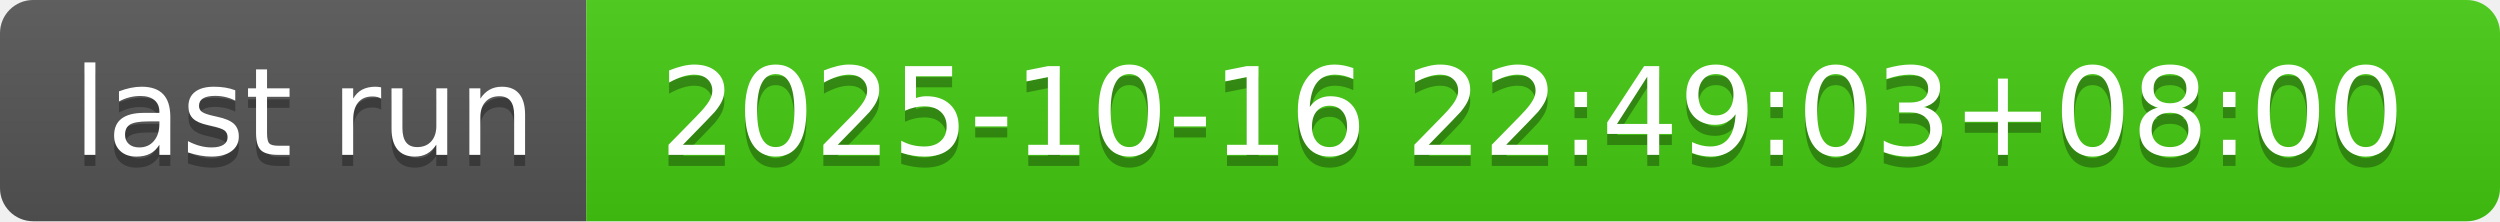
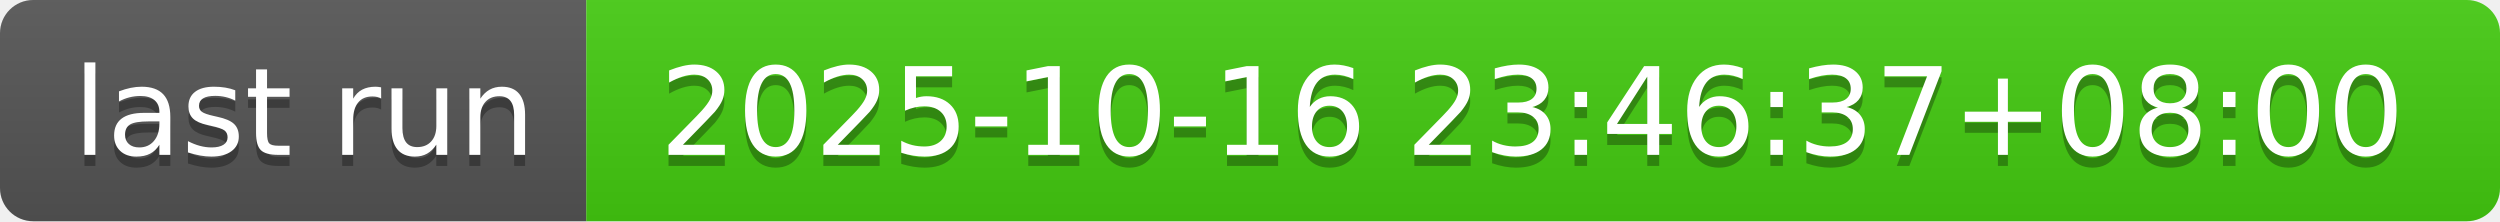
- <svg xmlns="http://www.w3.org/2000/svg" width="226" height="20" role="img" aria-label="last run: 2025-10-16 22:49:03+08:00">
+ <svg xmlns="http://www.w3.org/2000/svg" width="226" height="20" role="img" aria-label="last run: 2025-10-16 23:46:37+08:00">
  <linearGradient id="s" x2="0" y2="100%">
    <stop offset="0" stop-color="#bbb" stop-opacity=".1" />
    <stop offset="1" stop-opacity=".1" />
  </linearGradient>
  <clipPath id="r">
    <rect width="226" height="20" rx="3" fill="#fff" />
  </clipPath>
  <g clip-path="url(#r)">
    <rect width="53" height="20" fill="#555" />
    <rect x="53" width="173" height="20" fill="#4c1" />
    <rect width="226" height="20" fill="url(#s)" />
  </g>
  <g fill="#fff" text-anchor="middle" font-family="Verdana,Geneva,DejaVu Sans,sans-serif" text-rendering="geometricPrecision" font-size="110">
    <text aria-hidden="true" x="275" y="150" fill="#010101" fill-opacity=".3" transform="scale(.1)" textLength="430">last run</text>
    <text x="275" y="140" transform="scale(.1)" fill="#fff" textLength="430">last run</text>
-     <text aria-hidden="true" x="1385" y="150" fill="#010101" fill-opacity=".3" transform="scale(.1)" textLength="1630">2025-10-16 22:49:03+08:00</text>
-     <text x="1385" y="140" transform="scale(.1)" fill="#fff" textLength="1630">2025-10-16 22:49:03+08:00</text>
+     <text aria-hidden="true" x="1385" y="150" fill="#010101" fill-opacity=".3" transform="scale(.1)" textLength="1630">2025-10-16 23:46:37+08:00</text>
+     <text x="1385" y="140" transform="scale(.1)" fill="#fff" textLength="1630">2025-10-16 23:46:37+08:00</text>
  </g>
</svg>
